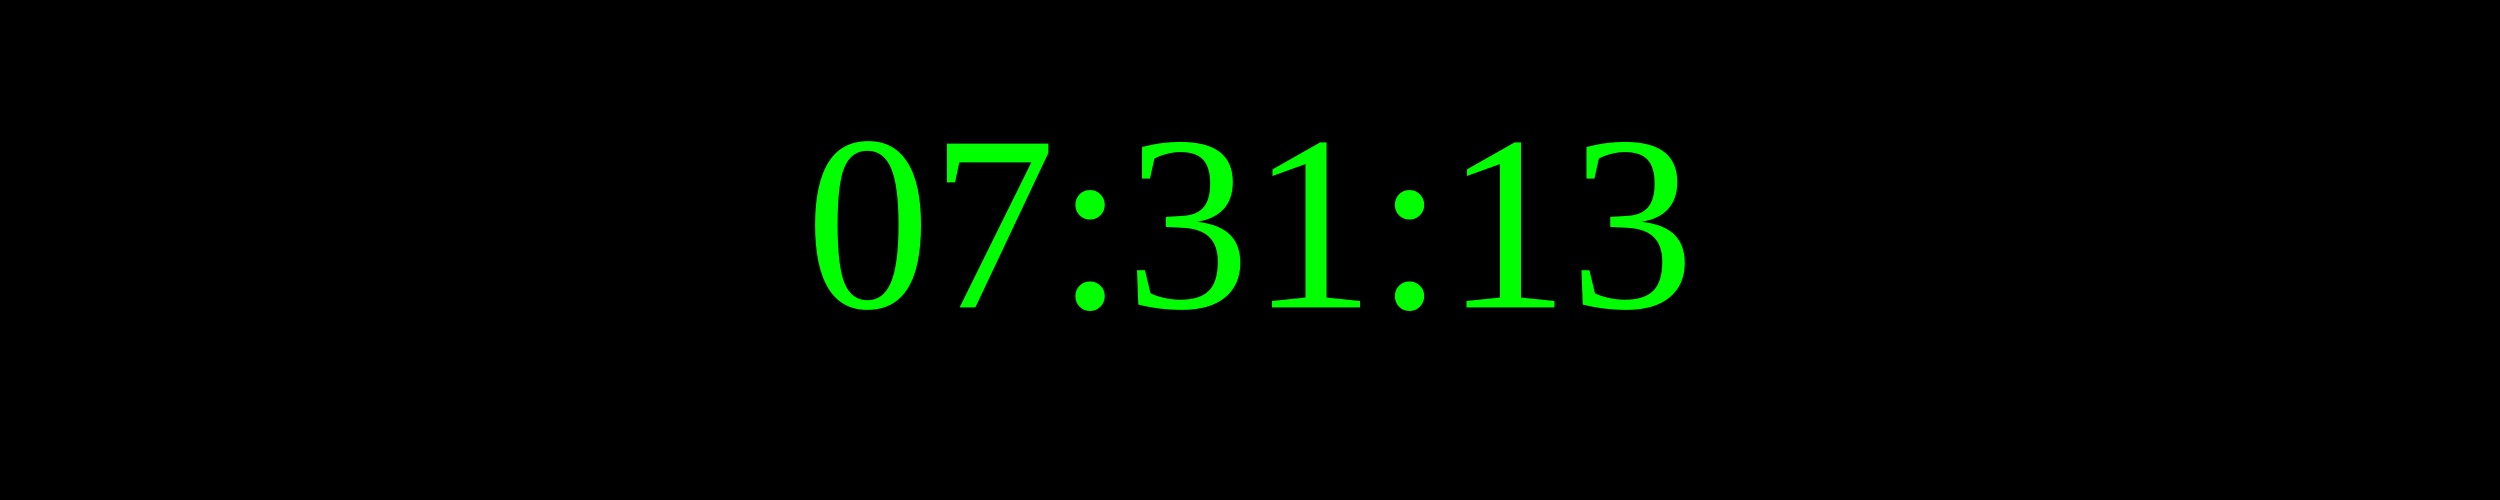
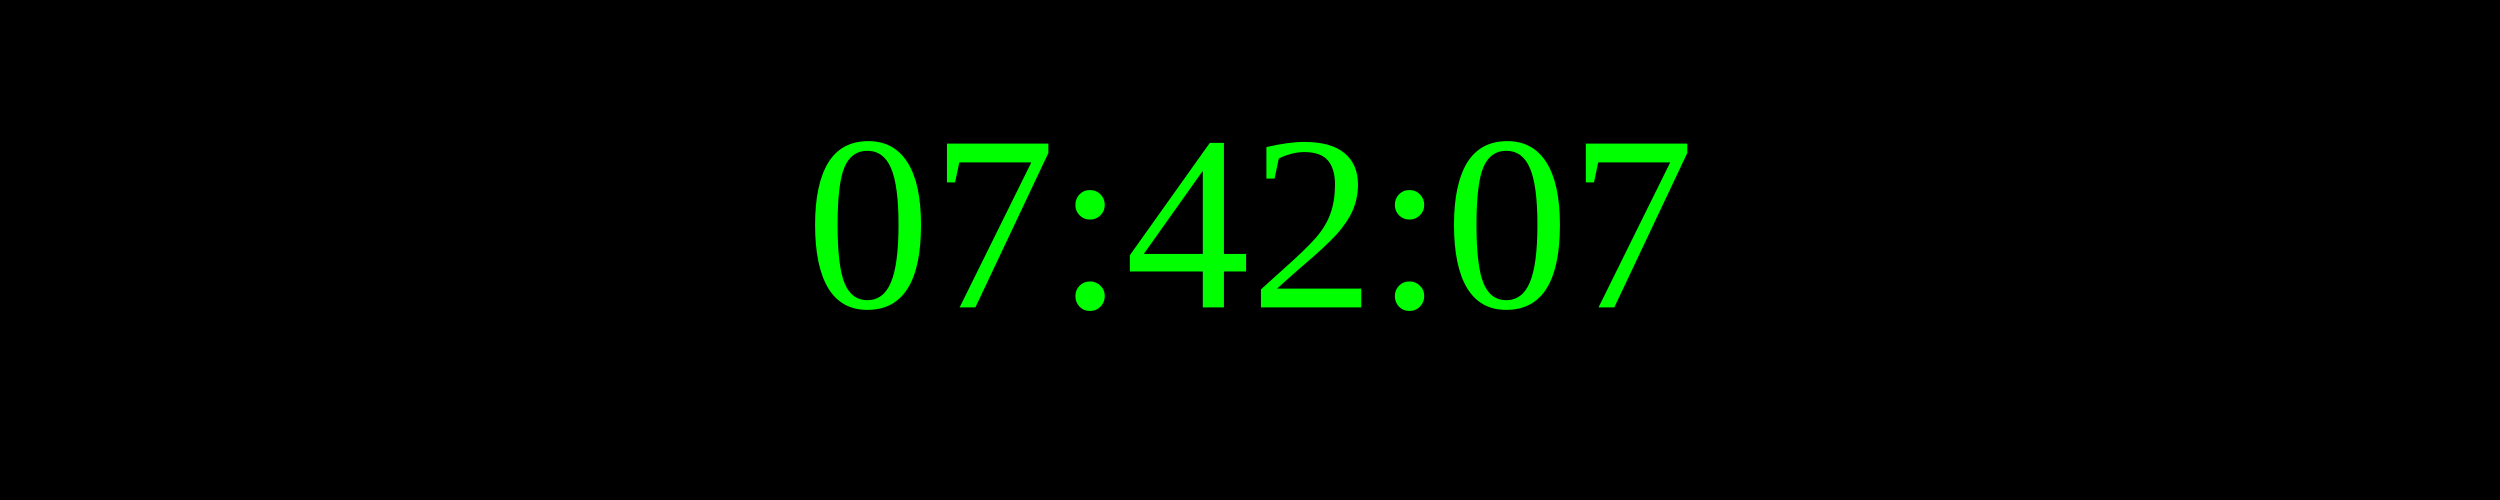
<svg xmlns="http://www.w3.org/2000/svg" width="250" height="50">
  <rect width="100%" height="100%" fill="black" />
  <text x="50%" y="50%" font-size="25" fill="lime" text-anchor="middle" dominant-baseline="middle">
- 07:31:13
+ 07:42:07
</text>
</svg>
